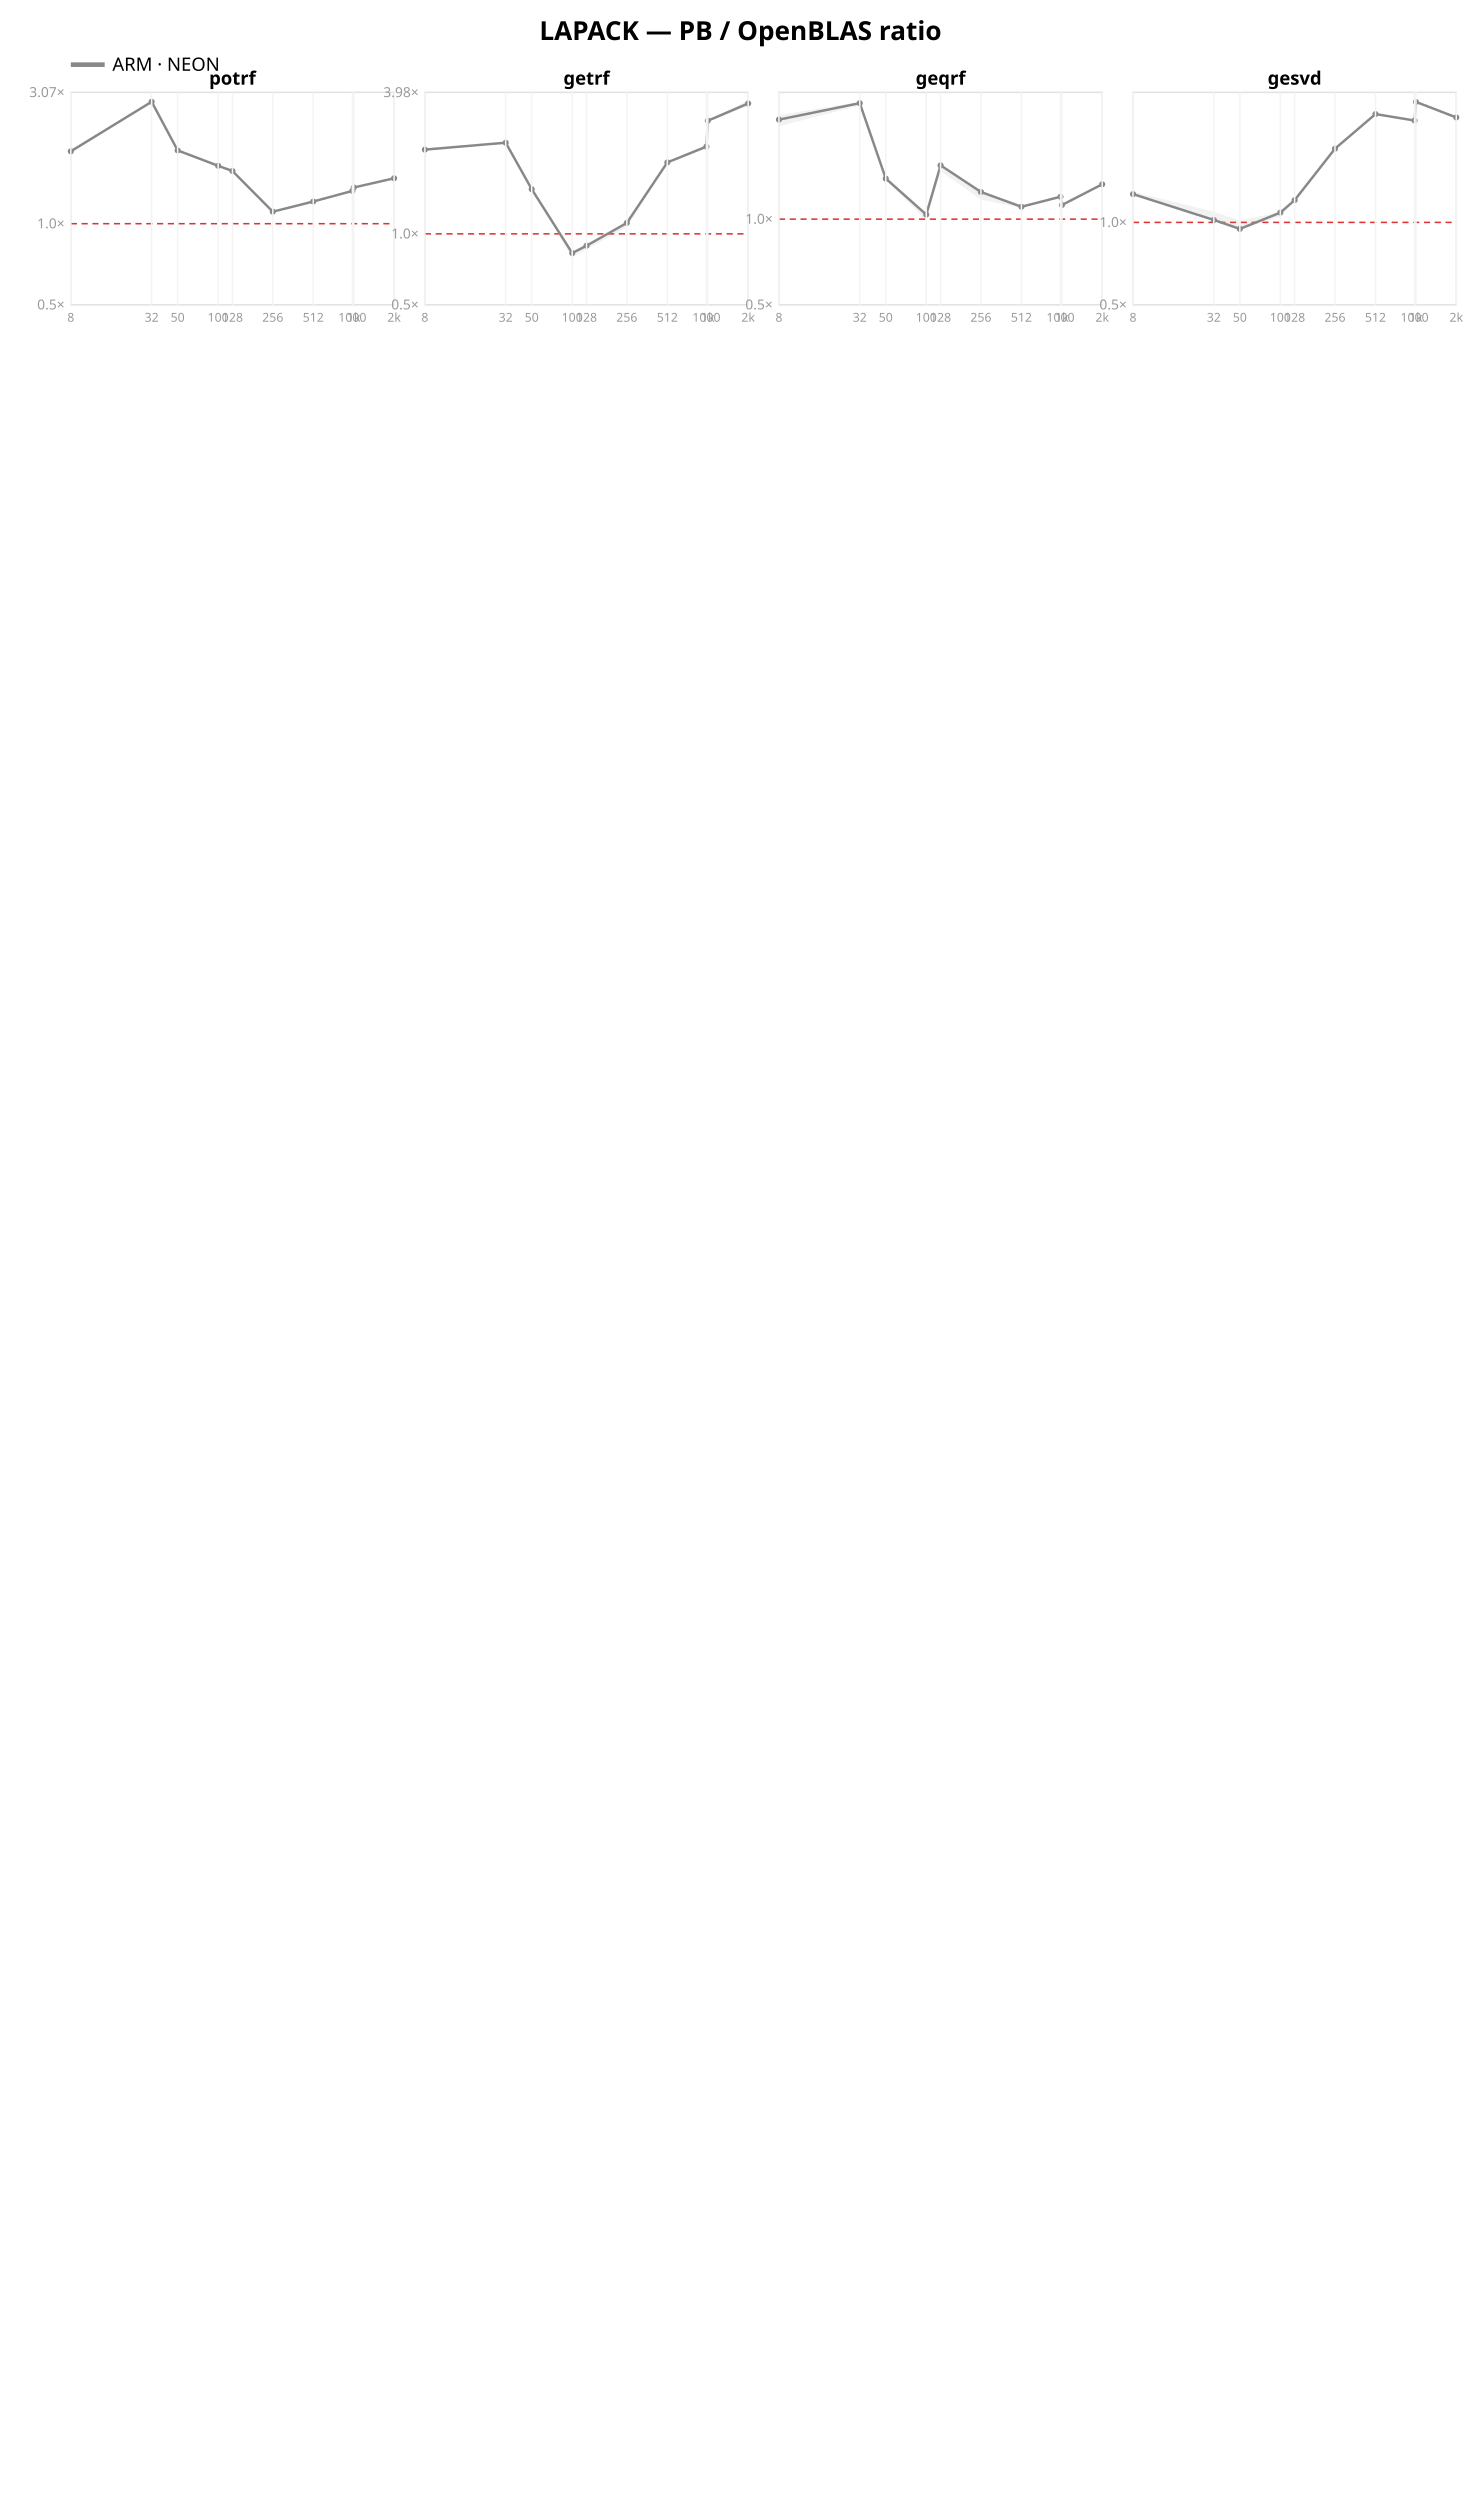
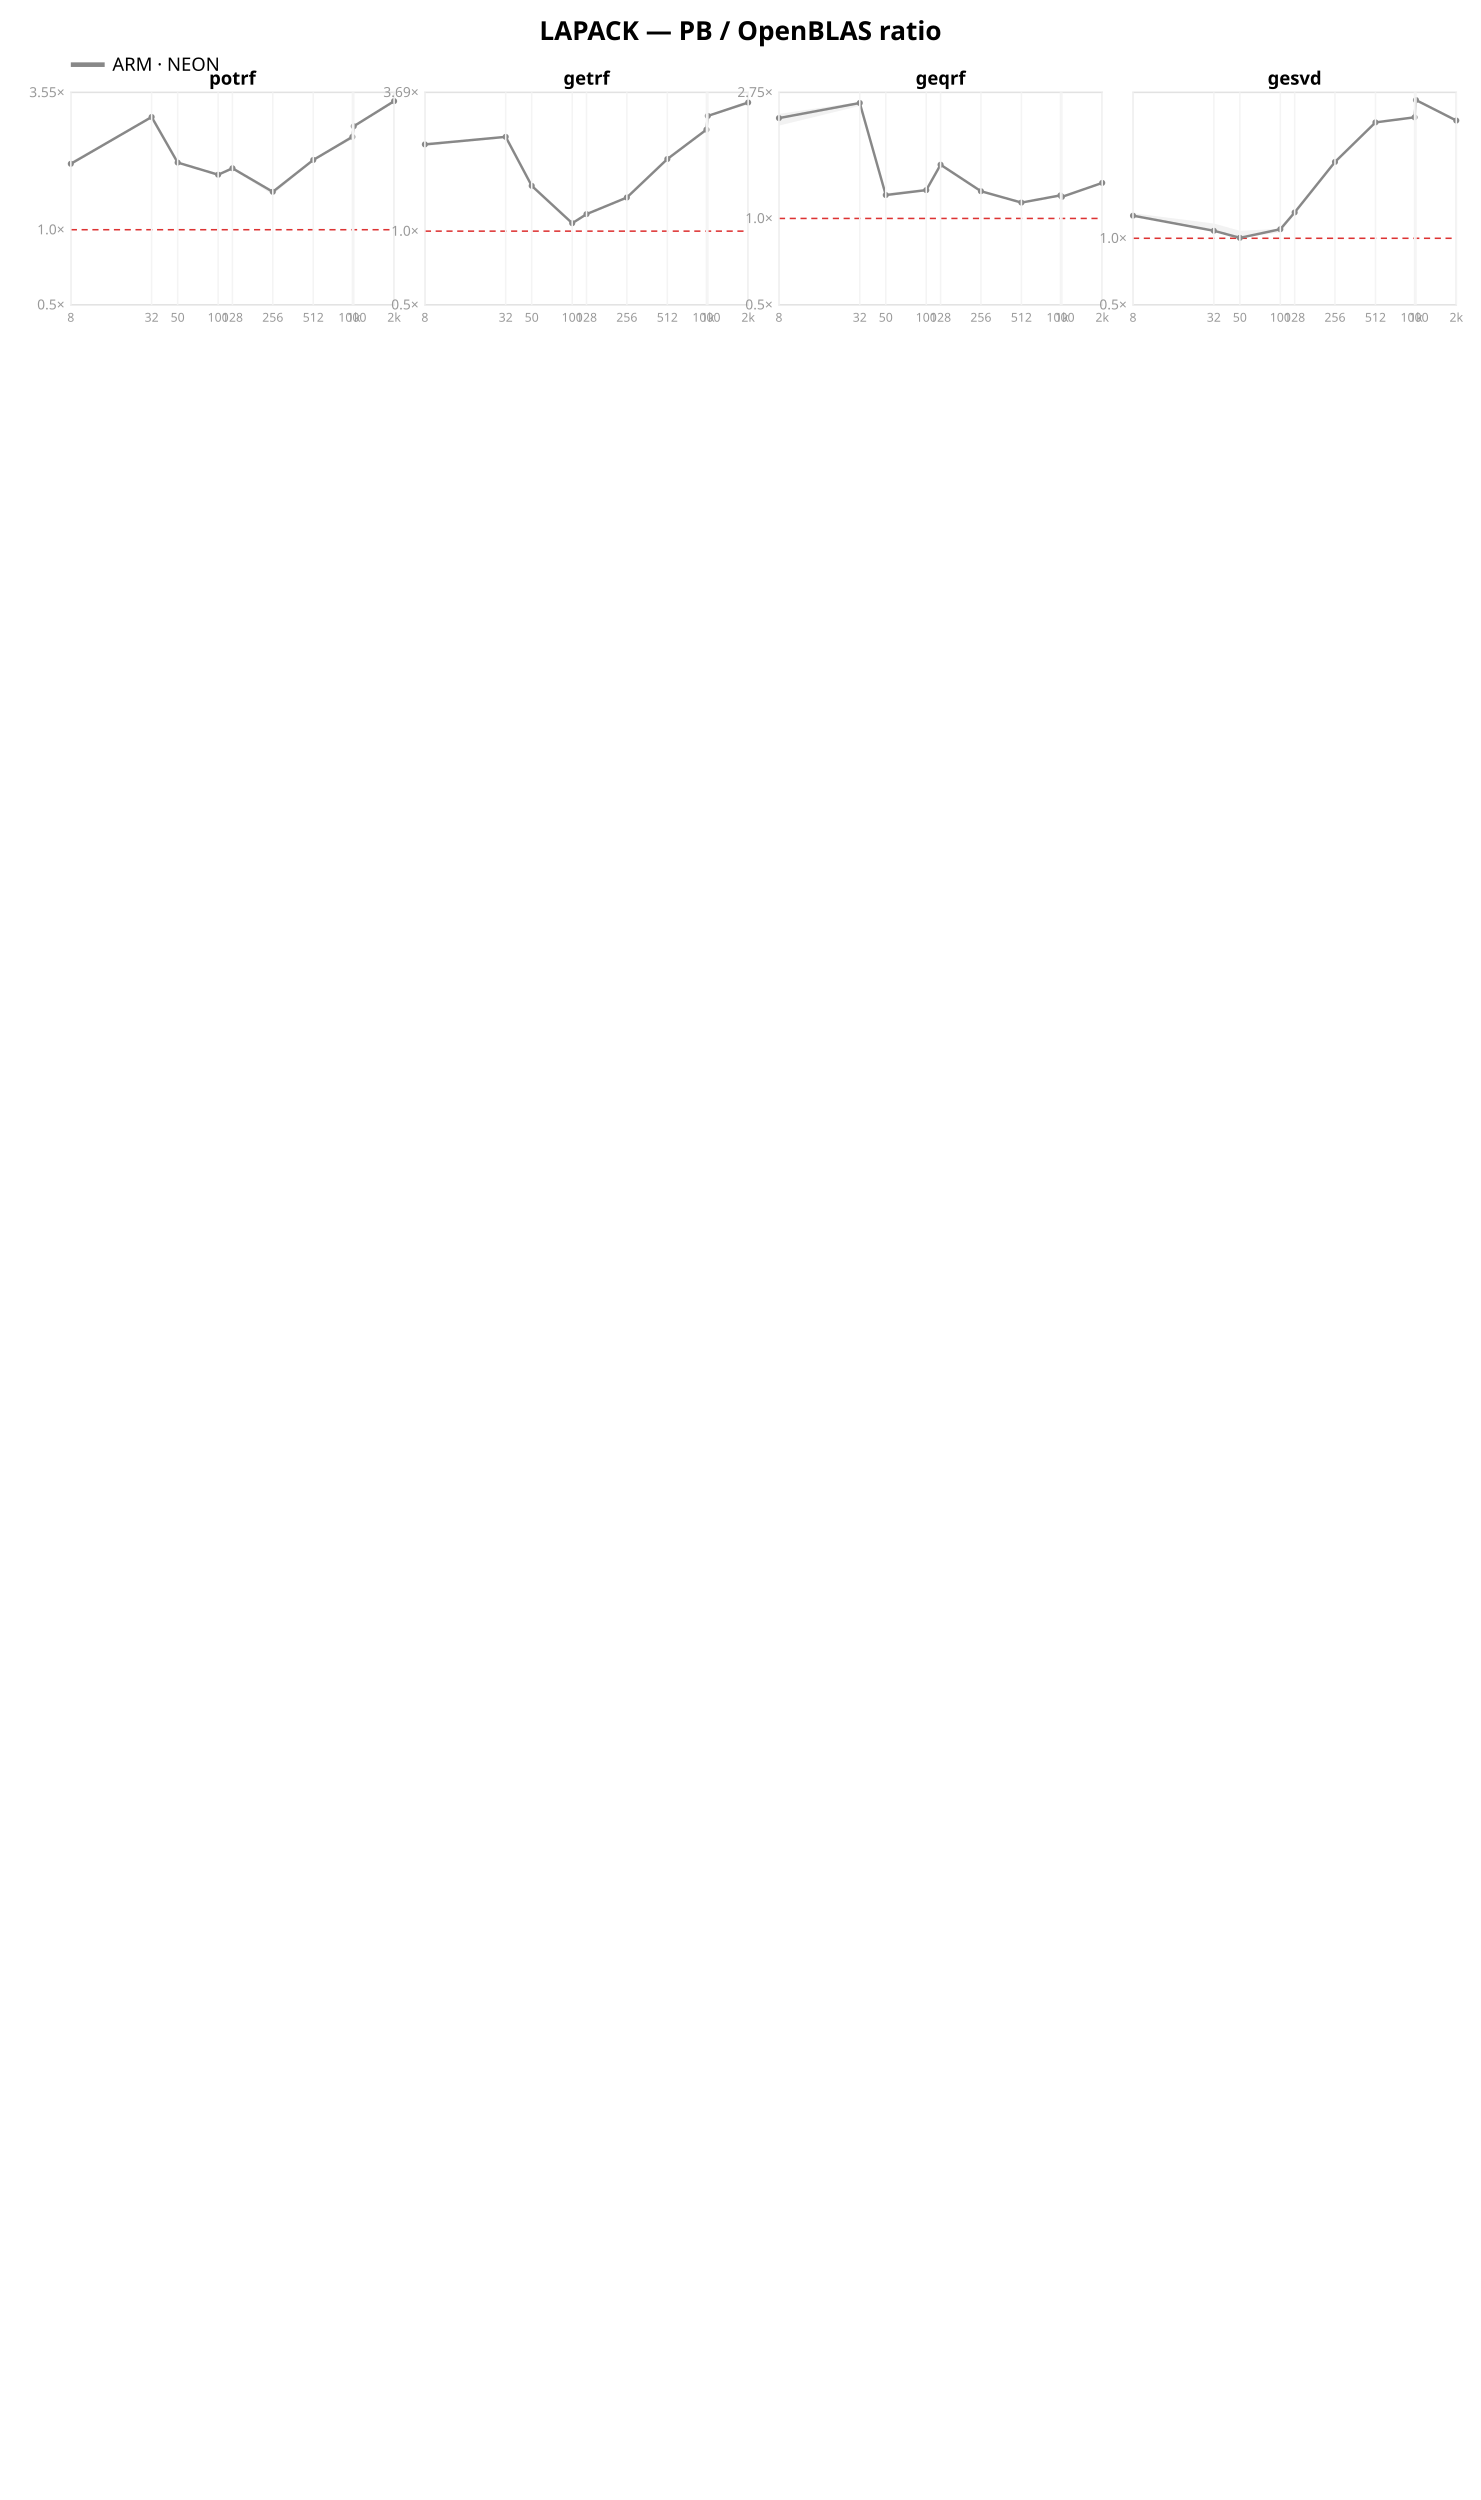
<svg xmlns="http://www.w3.org/2000/svg" width="962" height="1624" font-family="sans-serif">
  <rect width="962" height="1624" fill="white" />
  <text x="481.0" y="26" text-anchor="middle" font-size="17" font-weight="bold">LAPACK — PB / OpenBLAS ratio</text>
  <line x1="46" y1="42" x2="68" y2="42" stroke="#888888" stroke-width="3" />
  <text x="73" y="46" font-size="12">ARM · NEON</text>
  <rect x="46" y="60" width="210" height="138" fill="none" stroke="#e2e2e2" />
-   <line x1="46" y1="145.308" x2="256" y2="145.308" stroke="#d33" stroke-dasharray="4 3" />
+   <line x1="46" y1="149.229" x2="256" y2="149.229" stroke="#d33" stroke-dasharray="4 3" />
  <text x="42" y="201.0" text-anchor="end" font-size="9" fill="#999">0.5×</text>
-   <text x="42" y="148.308" text-anchor="end" font-size="9" fill="#999">1.0×</text>
-   <text x="42" y="63.04" text-anchor="end" font-size="9" fill="#999">3.07×</text>
-   <polygon points="46.0,96.9 98.5,65.9 115.4,97.2 141.7,107.2 151.0,110.8 177.2,137.0 203.5,130.7 228.9,123.8 229.8,121.6 256.0,115.7 256.0,115.9 229.8,122.0 228.9,124.5 203.5,131.0 177.2,137.8 151.0,111.6 141.7,108.4 115.4,98.4 98.5,66.5 46.0,99.1" fill="#888888" opacity="0.11" />
-   <polyline points="46.0,98.3 98.5,66.1 115.4,97.7 141.7,107.7 151.0,111.1 177.2,137.5 203.5,130.9 228.9,124.0 229.8,121.8 256.0,115.8" fill="none" stroke="#888888" stroke-width="1.6" />
-   <circle cx="46.0" cy="98.3" r="2" fill="#888888" />
-   <circle cx="98.5" cy="66.1" r="2" fill="#888888" />
-   <circle cx="115.4" cy="97.7" r="2" fill="#888888" />
-   <circle cx="141.7" cy="107.7" r="2" fill="#888888" />
-   <circle cx="151.0" cy="111.1" r="2" fill="#888888" />
-   <circle cx="177.2" cy="137.5" r="2" fill="#888888" />
-   <circle cx="203.5" cy="130.9" r="2" fill="#888888" />
-   <circle cx="228.9" cy="124.0" r="2" fill="#888888" />
-   <circle cx="229.8" cy="121.8" r="2" fill="#888888" />
-   <circle cx="256.0" cy="115.8" r="2" fill="#888888" />
+   <text x="42" y="152.229" text-anchor="end" font-size="9" fill="#999">1.0×</text>
+   <text x="42" y="63.086" text-anchor="end" font-size="9" fill="#999">3.55×</text>
+   <polygon points="46.0,105.1 98.5,75.6 115.4,105.1 141.7,113.2 151.0,108.9 177.2,124.2 203.5,103.5 228.9,87.7 229.8,81.5 256.0,65.4 256.0,66.5 229.8,83.0 228.9,90.4 203.5,104.1 177.2,126.6 151.0,109.9 141.7,114.3 115.4,105.9 98.5,76.7 46.0,107.2" fill="#888888" opacity="0.11" />
+   <polyline points="46.0,106.4 98.5,76.0 115.4,105.6 141.7,113.5 151.0,109.3 177.2,124.6 203.5,103.9 228.9,88.9 229.8,82.0 256.0,65.7" fill="none" stroke="#888888" stroke-width="1.6" />
+   <circle cx="46.0" cy="106.4" r="2" fill="#888888" />
+   <circle cx="98.5" cy="76.0" r="2" fill="#888888" />
+   <circle cx="115.4" cy="105.6" r="2" fill="#888888" />
+   <circle cx="141.7" cy="113.5" r="2" fill="#888888" />
+   <circle cx="151.0" cy="109.3" r="2" fill="#888888" />
+   <circle cx="177.2" cy="124.6" r="2" fill="#888888" />
+   <circle cx="203.5" cy="103.9" r="2" fill="#888888" />
+   <circle cx="228.9" cy="88.9" r="2" fill="#888888" />
+   <circle cx="229.8" cy="82.0" r="2" fill="#888888" />
+   <circle cx="256.0" cy="65.7" r="2" fill="#888888" />
  <text x="151.0" y="55" text-anchor="middle" font-size="12" font-weight="bold">potrf</text>
  <line x1="46.0" y1="60" x2="46.0" y2="198" stroke="#f4f4f4" />
  <text x="46.0" y="209" text-anchor="middle" font-size="8" fill="#999">8</text>
  <line x1="98.5" y1="60" x2="98.5" y2="198" stroke="#f4f4f4" />
  <text x="98.5" y="209" text-anchor="middle" font-size="8" fill="#999">32</text>
  <line x1="115.4" y1="60" x2="115.4" y2="198" stroke="#f4f4f4" />
  <text x="115.4" y="209" text-anchor="middle" font-size="8" fill="#999">50</text>
  <line x1="141.7" y1="60" x2="141.7" y2="198" stroke="#f4f4f4" />
  <text x="141.7" y="209" text-anchor="middle" font-size="8" fill="#999">100</text>
  <line x1="151.0" y1="60" x2="151.0" y2="198" stroke="#f4f4f4" />
  <text x="151.0" y="209" text-anchor="middle" font-size="8" fill="#999">128</text>
  <line x1="177.2" y1="60" x2="177.2" y2="198" stroke="#f4f4f4" />
  <text x="177.2" y="209" text-anchor="middle" font-size="8" fill="#999">256</text>
  <line x1="203.5" y1="60" x2="203.5" y2="198" stroke="#f4f4f4" />
  <text x="203.5" y="209" text-anchor="middle" font-size="8" fill="#999">512</text>
  <line x1="228.9" y1="60" x2="228.9" y2="198" stroke="#f4f4f4" />
  <text x="228.9" y="209" text-anchor="middle" font-size="8" fill="#999">1000</text>
  <line x1="229.8" y1="60" x2="229.8" y2="198" stroke="#f4f4f4" />
  <text x="229.8" y="209" text-anchor="middle" font-size="8" fill="#999">1k</text>
  <line x1="256.0" y1="60" x2="256.0" y2="198" stroke="#f4f4f4" />
  <text x="256.0" y="209" text-anchor="middle" font-size="8" fill="#999">2k</text>
  <rect x="276" y="60" width="210" height="138" fill="none" stroke="#e2e2e2" />
-   <line x1="276" y1="151.915" x2="486" y2="151.915" stroke="#d33" stroke-dasharray="4 3" />
+   <line x1="276" y1="150.148" x2="486" y2="150.148" stroke="#d33" stroke-dasharray="4 3" />
  <text x="272" y="201.0" text-anchor="end" font-size="9" fill="#999">0.5×</text>
-   <text x="272" y="154.915" text-anchor="end" font-size="9" fill="#999">1.0×</text>
-   <text x="272" y="63.079" text-anchor="end" font-size="9" fill="#999">3.98×</text>
-   <polygon points="276.0,96.2 328.5,92.2 345.4,122.7 371.7,164.1 381.0,159.4 407.2,144.3 433.5,105.2 458.9,94.7 459.8,78.2 486.0,65.1 486.0,68.9 459.8,79.3 458.9,96.6 433.5,106.0 407.2,147.7 381.0,162.0 371.7,167.3 345.4,123.2 328.5,92.9 276.0,97.8" fill="#888888" opacity="0.11" />
-   <polyline points="276.0,97.2 328.5,92.7 345.4,122.9 371.7,164.4 381.0,159.6 407.2,144.8 433.5,105.5 458.9,95.2 459.8,78.4 486.0,67.2" fill="none" stroke="#888888" stroke-width="1.6" />
-   <circle cx="276.0" cy="97.2" r="2" fill="#888888" />
-   <circle cx="328.5" cy="92.7" r="2" fill="#888888" />
-   <circle cx="345.4" cy="122.9" r="2" fill="#888888" />
-   <circle cx="371.7" cy="164.4" r="2" fill="#888888" />
-   <circle cx="381.0" cy="159.6" r="2" fill="#888888" />
-   <circle cx="407.2" cy="144.8" r="2" fill="#888888" />
-   <circle cx="433.5" cy="105.5" r="2" fill="#888888" />
-   <circle cx="458.9" cy="95.2" r="2" fill="#888888" />
-   <circle cx="459.8" cy="78.4" r="2" fill="#888888" />
-   <circle cx="486.0" cy="67.2" r="2" fill="#888888" />
+   <text x="272" y="153.148" text-anchor="end" font-size="9" fill="#999">1.0×</text>
+   <text x="272" y="63.014" text-anchor="end" font-size="9" fill="#999">3.69×</text>
+   <polygon points="276.0,92.7 328.5,88.5 345.4,120.5 371.7,144.7 381.0,138.9 407.2,127.9 433.5,103.1 458.9,83.9 459.8,75.2 486.0,65.3 486.0,68.0 459.8,75.4 458.9,84.7 433.5,103.9 407.2,128.8 381.0,139.4 371.7,145.7 345.4,121.2 328.5,89.1 276.0,95.0" fill="#888888" opacity="0.11" />
+   <polyline points="276.0,93.8 328.5,88.9 345.4,120.7 371.7,145.0 381.0,139.1 407.2,128.3 433.5,103.3 458.9,84.2 459.8,75.3 486.0,66.6" fill="none" stroke="#888888" stroke-width="1.6" />
+   <circle cx="276.0" cy="93.8" r="2" fill="#888888" />
+   <circle cx="328.5" cy="88.9" r="2" fill="#888888" />
+   <circle cx="345.4" cy="120.7" r="2" fill="#888888" />
+   <circle cx="371.7" cy="145.0" r="2" fill="#888888" />
+   <circle cx="381.0" cy="139.1" r="2" fill="#888888" />
+   <circle cx="407.2" cy="128.3" r="2" fill="#888888" />
+   <circle cx="433.5" cy="103.3" r="2" fill="#888888" />
+   <circle cx="458.9" cy="84.2" r="2" fill="#888888" />
+   <circle cx="459.8" cy="75.3" r="2" fill="#888888" />
+   <circle cx="486.0" cy="66.6" r="2" fill="#888888" />
  <text x="381.0" y="55" text-anchor="middle" font-size="12" font-weight="bold">getrf</text>
  <line x1="276.0" y1="60" x2="276.0" y2="198" stroke="#f4f4f4" />
  <text x="276.0" y="209" text-anchor="middle" font-size="8" fill="#999">8</text>
  <line x1="328.5" y1="60" x2="328.5" y2="198" stroke="#f4f4f4" />
  <text x="328.5" y="209" text-anchor="middle" font-size="8" fill="#999">32</text>
  <line x1="345.4" y1="60" x2="345.4" y2="198" stroke="#f4f4f4" />
  <text x="345.4" y="209" text-anchor="middle" font-size="8" fill="#999">50</text>
  <line x1="371.7" y1="60" x2="371.7" y2="198" stroke="#f4f4f4" />
  <text x="371.7" y="209" text-anchor="middle" font-size="8" fill="#999">100</text>
  <line x1="381.0" y1="60" x2="381.0" y2="198" stroke="#f4f4f4" />
  <text x="381.0" y="209" text-anchor="middle" font-size="8" fill="#999">128</text>
  <line x1="407.2" y1="60" x2="407.2" y2="198" stroke="#f4f4f4" />
  <text x="407.2" y="209" text-anchor="middle" font-size="8" fill="#999">256</text>
  <line x1="433.5" y1="60" x2="433.5" y2="198" stroke="#f4f4f4" />
  <text x="433.5" y="209" text-anchor="middle" font-size="8" fill="#999">512</text>
  <line x1="458.9" y1="60" x2="458.9" y2="198" stroke="#f4f4f4" />
  <text x="458.9" y="209" text-anchor="middle" font-size="8" fill="#999">1000</text>
  <line x1="459.8" y1="60" x2="459.8" y2="198" stroke="#f4f4f4" />
  <text x="459.8" y="209" text-anchor="middle" font-size="8" fill="#999">1k</text>
  <line x1="486.0" y1="60" x2="486.0" y2="198" stroke="#f4f4f4" />
  <text x="486.0" y="209" text-anchor="middle" font-size="8" fill="#999">2k</text>
  <rect x="506" y="60" width="210" height="138" fill="none" stroke="#e2e2e2" />
-   <line x1="506" y1="142.351" x2="716" y2="142.351" stroke="#d33" stroke-dasharray="4 3" />
+   <line x1="506" y1="141.9" x2="716" y2="141.9" stroke="#d33" stroke-dasharray="4 3" />
  <text x="502" y="201.0" text-anchor="end" font-size="9" fill="#999">0.5×</text>
-   <text x="502" y="145.351" text-anchor="end" font-size="9" fill="#999">1.0×</text>
-   <polygon points="506.0,74.7 558.5,66.2 575.4,114.7 601.7,138.5 611.0,106.9 637.2,124.3 663.5,133.9 688.9,127.7 689.8,133.2 716.0,119.6 716.0,119.8 689.8,133.2 688.9,127.9 663.5,135.1 637.2,129.6 611.0,111.3 601.7,143.3 575.4,116.6 558.5,68.5 506.0,82.0" fill="#888888" opacity="0.11" />
-   <polyline points="506.0,77.7 558.5,67.0 575.4,116.0 601.7,139.4 611.0,107.4 637.2,124.7 663.5,134.3 688.9,127.8 689.8,133.2 716.0,119.7" fill="none" stroke="#888888" stroke-width="1.6" />
-   <circle cx="506.0" cy="77.7" r="2" fill="#888888" />
-   <circle cx="558.5" cy="67.0" r="2" fill="#888888" />
-   <circle cx="575.4" cy="116.0" r="2" fill="#888888" />
-   <circle cx="601.7" cy="139.4" r="2" fill="#888888" />
-   <circle cx="611.0" cy="107.4" r="2" fill="#888888" />
-   <circle cx="637.2" cy="124.7" r="2" fill="#888888" />
-   <circle cx="663.5" cy="134.3" r="2" fill="#888888" />
-   <circle cx="688.9" cy="127.8" r="2" fill="#888888" />
-   <circle cx="689.8" cy="133.2" r="2" fill="#888888" />
-   <circle cx="716.0" cy="119.7" r="2" fill="#888888" />
+   <text x="502" y="144.9" text-anchor="end" font-size="9" fill="#999">1.0×</text>
+   <text x="502" y="63.027" text-anchor="end" font-size="9" fill="#999">2.75×</text>
+   <polygon points="506.0,74.0 558.5,66.2 575.4,125.5 601.7,122.5 611.0,106.6 637.2,123.9 663.5,131.4 688.9,126.9 689.8,127.9 716.0,118.7 716.0,119.3 689.8,127.9 688.9,127.0 663.5,131.8 637.2,124.5 611.0,107.4 601.7,123.9 575.4,127.6 558.5,68.8 506.0,81.6" fill="#888888" opacity="0.11" />
+   <polyline points="506.0,76.7 558.5,66.9 575.4,126.7 601.7,123.5 611.0,107.0 637.2,124.2 663.5,131.6 688.9,126.9 689.8,127.9 716.0,118.8" fill="none" stroke="#888888" stroke-width="1.6" />
+   <circle cx="506.0" cy="76.7" r="2" fill="#888888" />
+   <circle cx="558.5" cy="66.9" r="2" fill="#888888" />
+   <circle cx="575.4" cy="126.7" r="2" fill="#888888" />
+   <circle cx="601.7" cy="123.5" r="2" fill="#888888" />
+   <circle cx="611.0" cy="107.0" r="2" fill="#888888" />
+   <circle cx="637.2" cy="124.2" r="2" fill="#888888" />
+   <circle cx="663.5" cy="131.6" r="2" fill="#888888" />
+   <circle cx="688.9" cy="126.9" r="2" fill="#888888" />
+   <circle cx="689.8" cy="127.9" r="2" fill="#888888" />
+   <circle cx="716.0" cy="118.8" r="2" fill="#888888" />
  <text x="611.0" y="55" text-anchor="middle" font-size="12" font-weight="bold">geqrf</text>
  <line x1="506.0" y1="60" x2="506.0" y2="198" stroke="#f4f4f4" />
  <text x="506.0" y="209" text-anchor="middle" font-size="8" fill="#999">8</text>
  <line x1="558.5" y1="60" x2="558.5" y2="198" stroke="#f4f4f4" />
  <text x="558.5" y="209" text-anchor="middle" font-size="8" fill="#999">32</text>
  <line x1="575.4" y1="60" x2="575.4" y2="198" stroke="#f4f4f4" />
  <text x="575.4" y="209" text-anchor="middle" font-size="8" fill="#999">50</text>
  <line x1="601.7" y1="60" x2="601.7" y2="198" stroke="#f4f4f4" />
  <text x="601.7" y="209" text-anchor="middle" font-size="8" fill="#999">100</text>
  <line x1="611.0" y1="60" x2="611.0" y2="198" stroke="#f4f4f4" />
  <text x="611.0" y="209" text-anchor="middle" font-size="8" fill="#999">128</text>
  <line x1="637.2" y1="60" x2="637.2" y2="198" stroke="#f4f4f4" />
  <text x="637.2" y="209" text-anchor="middle" font-size="8" fill="#999">256</text>
  <line x1="663.5" y1="60" x2="663.5" y2="198" stroke="#f4f4f4" />
  <text x="663.5" y="209" text-anchor="middle" font-size="8" fill="#999">512</text>
  <line x1="688.9" y1="60" x2="688.9" y2="198" stroke="#f4f4f4" />
  <text x="688.9" y="209" text-anchor="middle" font-size="8" fill="#999">1000</text>
  <line x1="689.8" y1="60" x2="689.8" y2="198" stroke="#f4f4f4" />
  <text x="689.8" y="209" text-anchor="middle" font-size="8" fill="#999">1k</text>
  <line x1="716.0" y1="60" x2="716.0" y2="198" stroke="#f4f4f4" />
  <text x="716.0" y="209" text-anchor="middle" font-size="8" fill="#999">2k</text>
  <rect x="736" y="60" width="210" height="138" fill="none" stroke="#e2e2e2" />
-   <line x1="736" y1="144.468" x2="946" y2="144.468" stroke="#d33" stroke-dasharray="4 3" />
+   <line x1="736" y1="154.792" x2="946" y2="154.792" stroke="#d33" stroke-dasharray="4 3" />
  <text x="732" y="201.0" text-anchor="end" font-size="9" fill="#999">0.5×</text>
-   <text x="732" y="147.468" text-anchor="end" font-size="9" fill="#999">1.0×</text>
-   <polygon points="736.0,124.6 788.5,137.6 805.4,143.2 831.7,137.7 841.0,129.6 867.2,96.3 893.5,73.9 918.9,78.0 919.8,65.9 946.0,75.5 946.0,76.8 919.8,66.4 918.9,78.4 893.5,74.3 867.2,96.9 841.0,130.3 831.7,140.7 805.4,149.1 788.5,143.4 736.0,126.8" fill="#888888" opacity="0.11" />
-   <polyline points="736.0,126.1 788.5,142.9 805.4,148.7 831.7,138.1 841.0,130.0 867.2,96.6 893.5,74.1 918.9,78.3 919.8,66.2 946.0,76.3" fill="none" stroke="#888888" stroke-width="1.6" />
-   <circle cx="736.0" cy="126.1" r="2" fill="#888888" />
-   <circle cx="788.5" cy="142.9" r="2" fill="#888888" />
-   <circle cx="805.4" cy="148.7" r="2" fill="#888888" />
-   <circle cx="831.7" cy="138.1" r="2" fill="#888888" />
-   <circle cx="841.0" cy="130.0" r="2" fill="#888888" />
-   <circle cx="867.2" cy="96.6" r="2" fill="#888888" />
-   <circle cx="893.5" cy="74.1" r="2" fill="#888888" />
-   <circle cx="918.9" cy="78.3" r="2" fill="#888888" />
-   <circle cx="919.8" cy="66.2" r="2" fill="#888888" />
-   <circle cx="946.0" cy="76.3" r="2" fill="#888888" />
+   <text x="732" y="157.792" text-anchor="end" font-size="9" fill="#999">1.0×</text>
+   <polygon points="736.0,138.5 788.5,145.2 805.4,149.9 831.7,148.6 841.0,137.9 867.2,105.1 893.5,79.3 918.9,76.1 919.8,64.8 946.0,77.6 946.0,78.7 919.8,65.2 918.9,76.5 893.5,80.2 867.2,105.9 841.0,138.1 831.7,150.9 805.4,154.8 788.5,150.3 736.0,140.6" fill="#888888" opacity="0.11" />
+   <polyline points="736.0,140.1 788.5,149.9 805.4,154.5 831.7,148.9 841.0,138.0 867.2,105.2 893.5,79.5 918.9,76.2 919.8,65.0 946.0,78.3" fill="none" stroke="#888888" stroke-width="1.6" />
+   <circle cx="736.0" cy="140.1" r="2" fill="#888888" />
+   <circle cx="788.5" cy="149.9" r="2" fill="#888888" />
+   <circle cx="805.4" cy="154.5" r="2" fill="#888888" />
+   <circle cx="831.7" cy="148.9" r="2" fill="#888888" />
+   <circle cx="841.0" cy="138.0" r="2" fill="#888888" />
+   <circle cx="867.2" cy="105.2" r="2" fill="#888888" />
+   <circle cx="893.5" cy="79.5" r="2" fill="#888888" />
+   <circle cx="918.9" cy="76.2" r="2" fill="#888888" />
+   <circle cx="919.8" cy="65.0" r="2" fill="#888888" />
+   <circle cx="946.0" cy="78.3" r="2" fill="#888888" />
  <text x="841.0" y="55" text-anchor="middle" font-size="12" font-weight="bold">gesvd</text>
  <line x1="736.0" y1="60" x2="736.0" y2="198" stroke="#f4f4f4" />
  <text x="736.0" y="209" text-anchor="middle" font-size="8" fill="#999">8</text>
  <line x1="788.5" y1="60" x2="788.5" y2="198" stroke="#f4f4f4" />
  <text x="788.5" y="209" text-anchor="middle" font-size="8" fill="#999">32</text>
  <line x1="805.4" y1="60" x2="805.4" y2="198" stroke="#f4f4f4" />
  <text x="805.4" y="209" text-anchor="middle" font-size="8" fill="#999">50</text>
  <line x1="831.7" y1="60" x2="831.7" y2="198" stroke="#f4f4f4" />
  <text x="831.7" y="209" text-anchor="middle" font-size="8" fill="#999">100</text>
  <line x1="841.0" y1="60" x2="841.0" y2="198" stroke="#f4f4f4" />
  <text x="841.0" y="209" text-anchor="middle" font-size="8" fill="#999">128</text>
  <line x1="867.2" y1="60" x2="867.2" y2="198" stroke="#f4f4f4" />
  <text x="867.2" y="209" text-anchor="middle" font-size="8" fill="#999">256</text>
  <line x1="893.5" y1="60" x2="893.5" y2="198" stroke="#f4f4f4" />
  <text x="893.5" y="209" text-anchor="middle" font-size="8" fill="#999">512</text>
  <line x1="918.9" y1="60" x2="918.9" y2="198" stroke="#f4f4f4" />
  <text x="918.9" y="209" text-anchor="middle" font-size="8" fill="#999">1000</text>
  <line x1="919.8" y1="60" x2="919.8" y2="198" stroke="#f4f4f4" />
  <text x="919.8" y="209" text-anchor="middle" font-size="8" fill="#999">1k</text>
  <line x1="946.0" y1="60" x2="946.0" y2="198" stroke="#f4f4f4" />
  <text x="946.0" y="209" text-anchor="middle" font-size="8" fill="#999">2k</text>
</svg>
